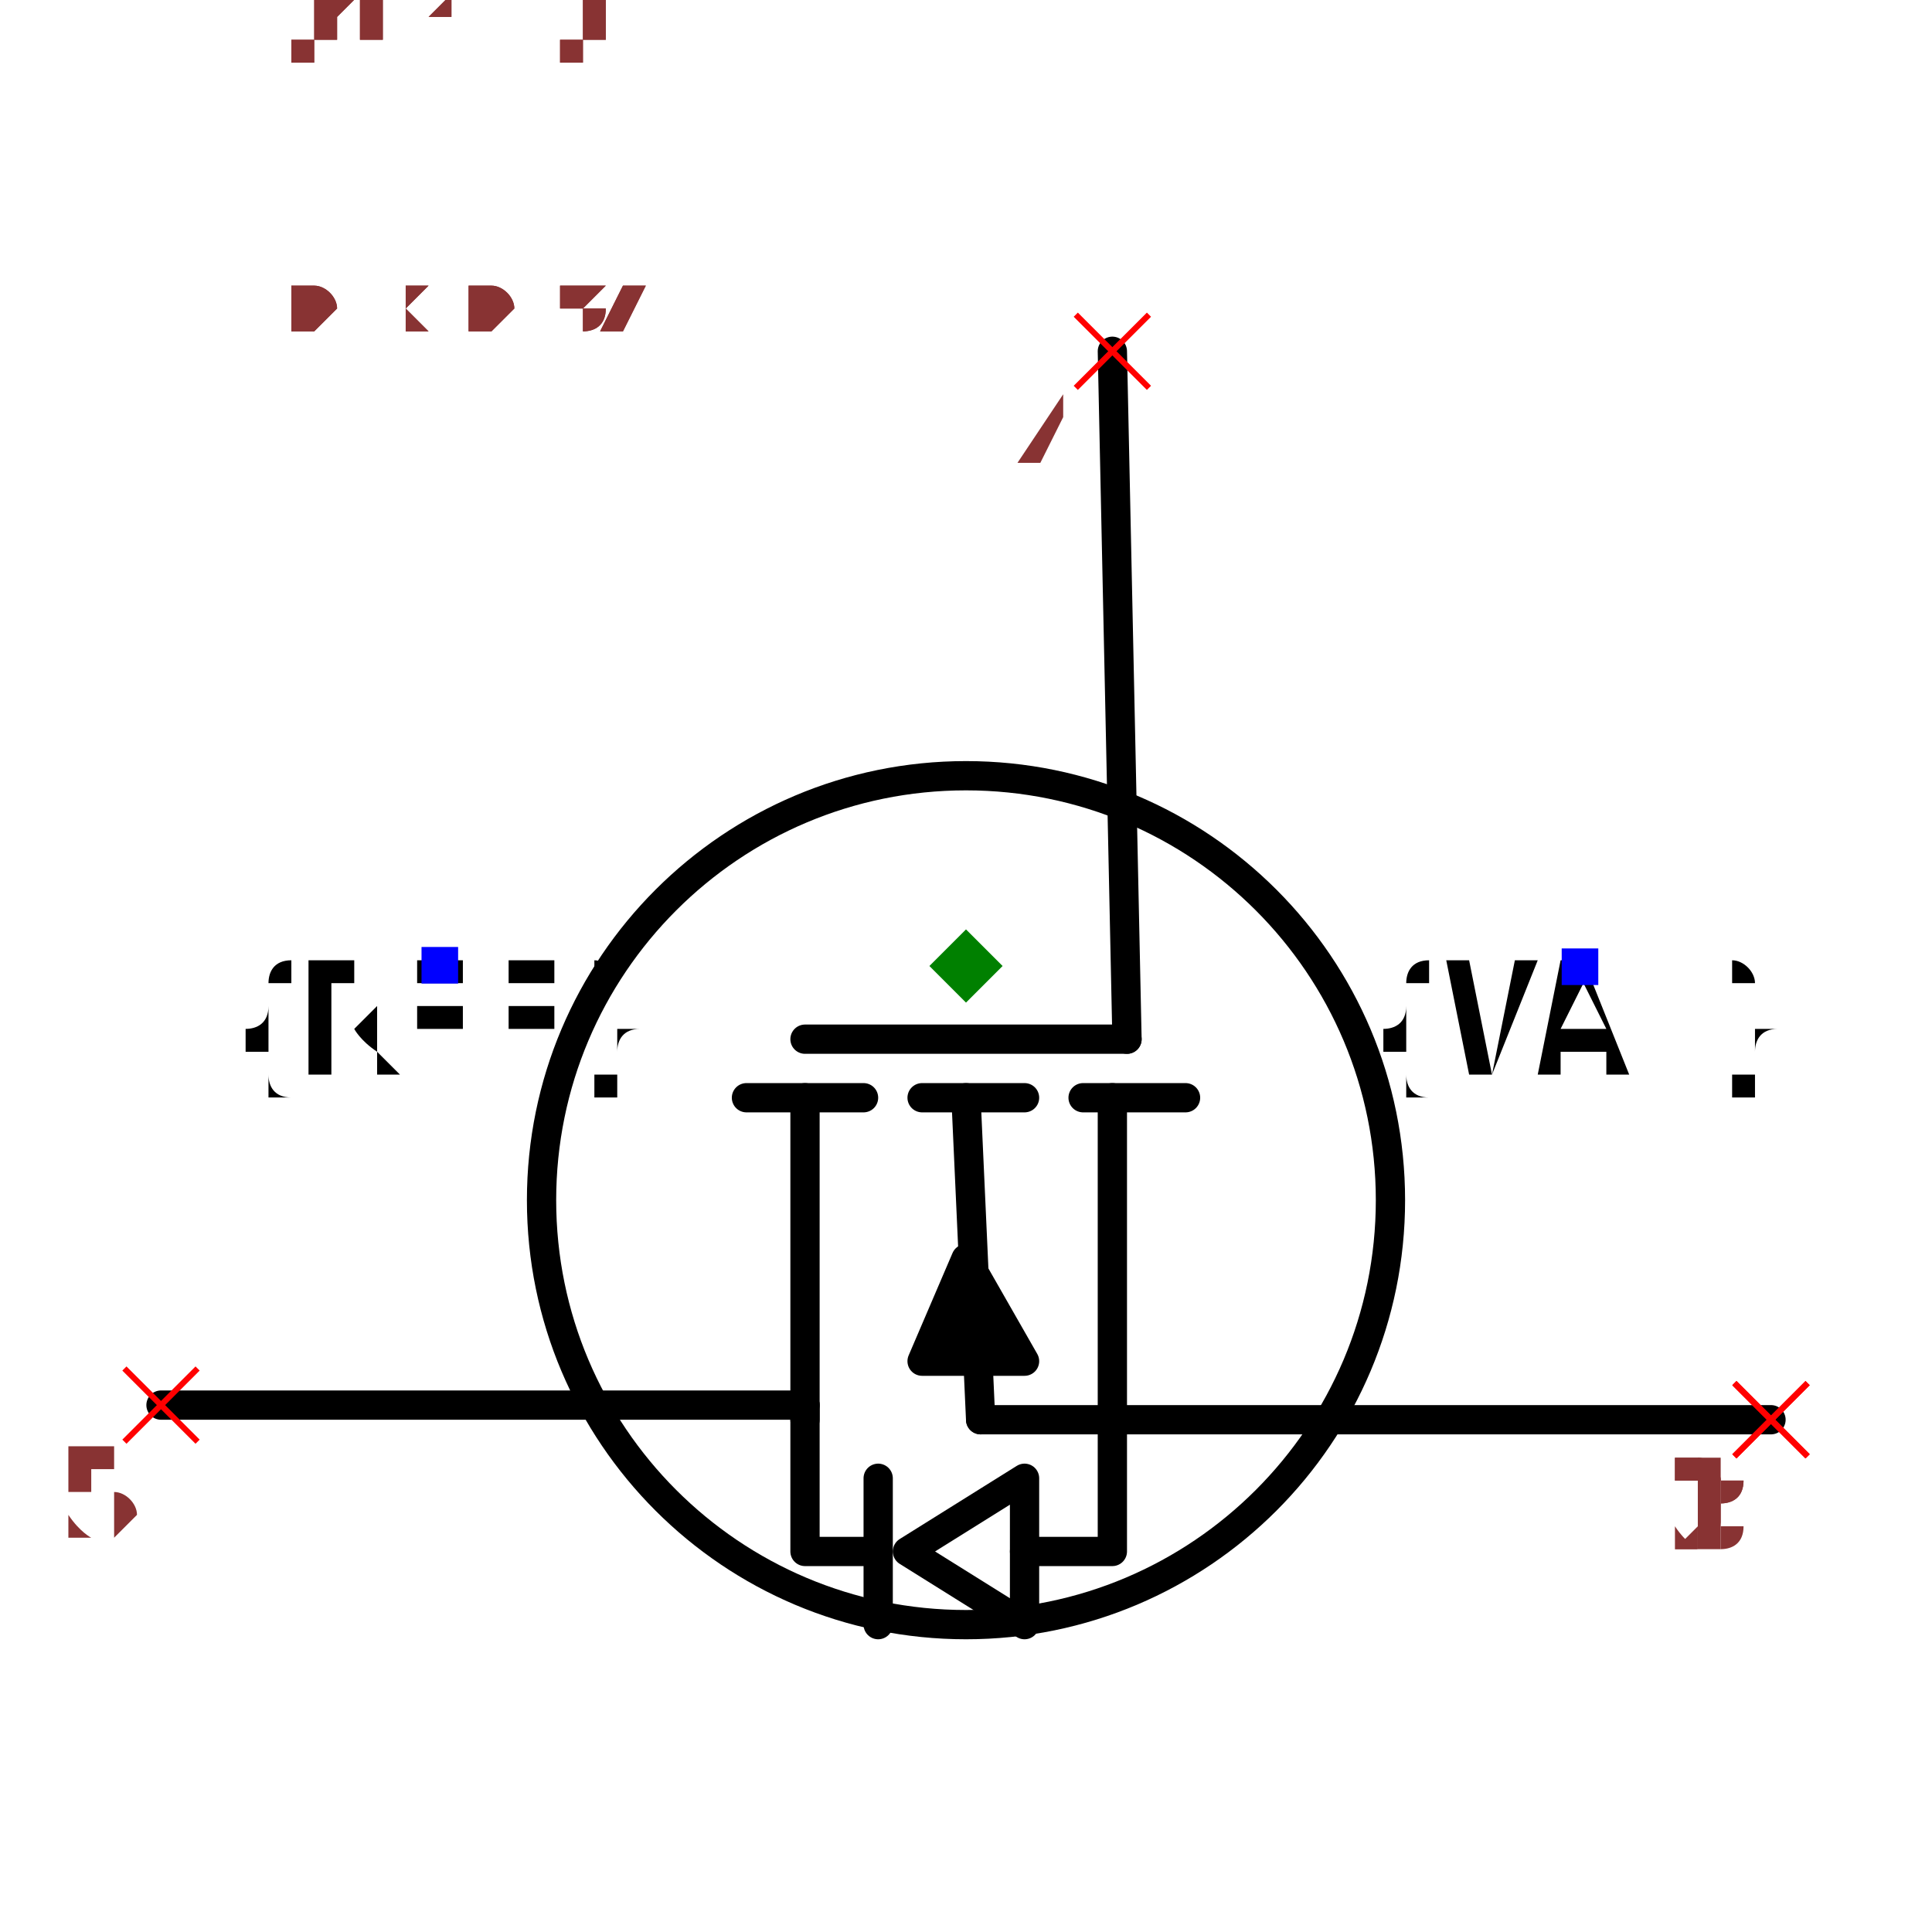
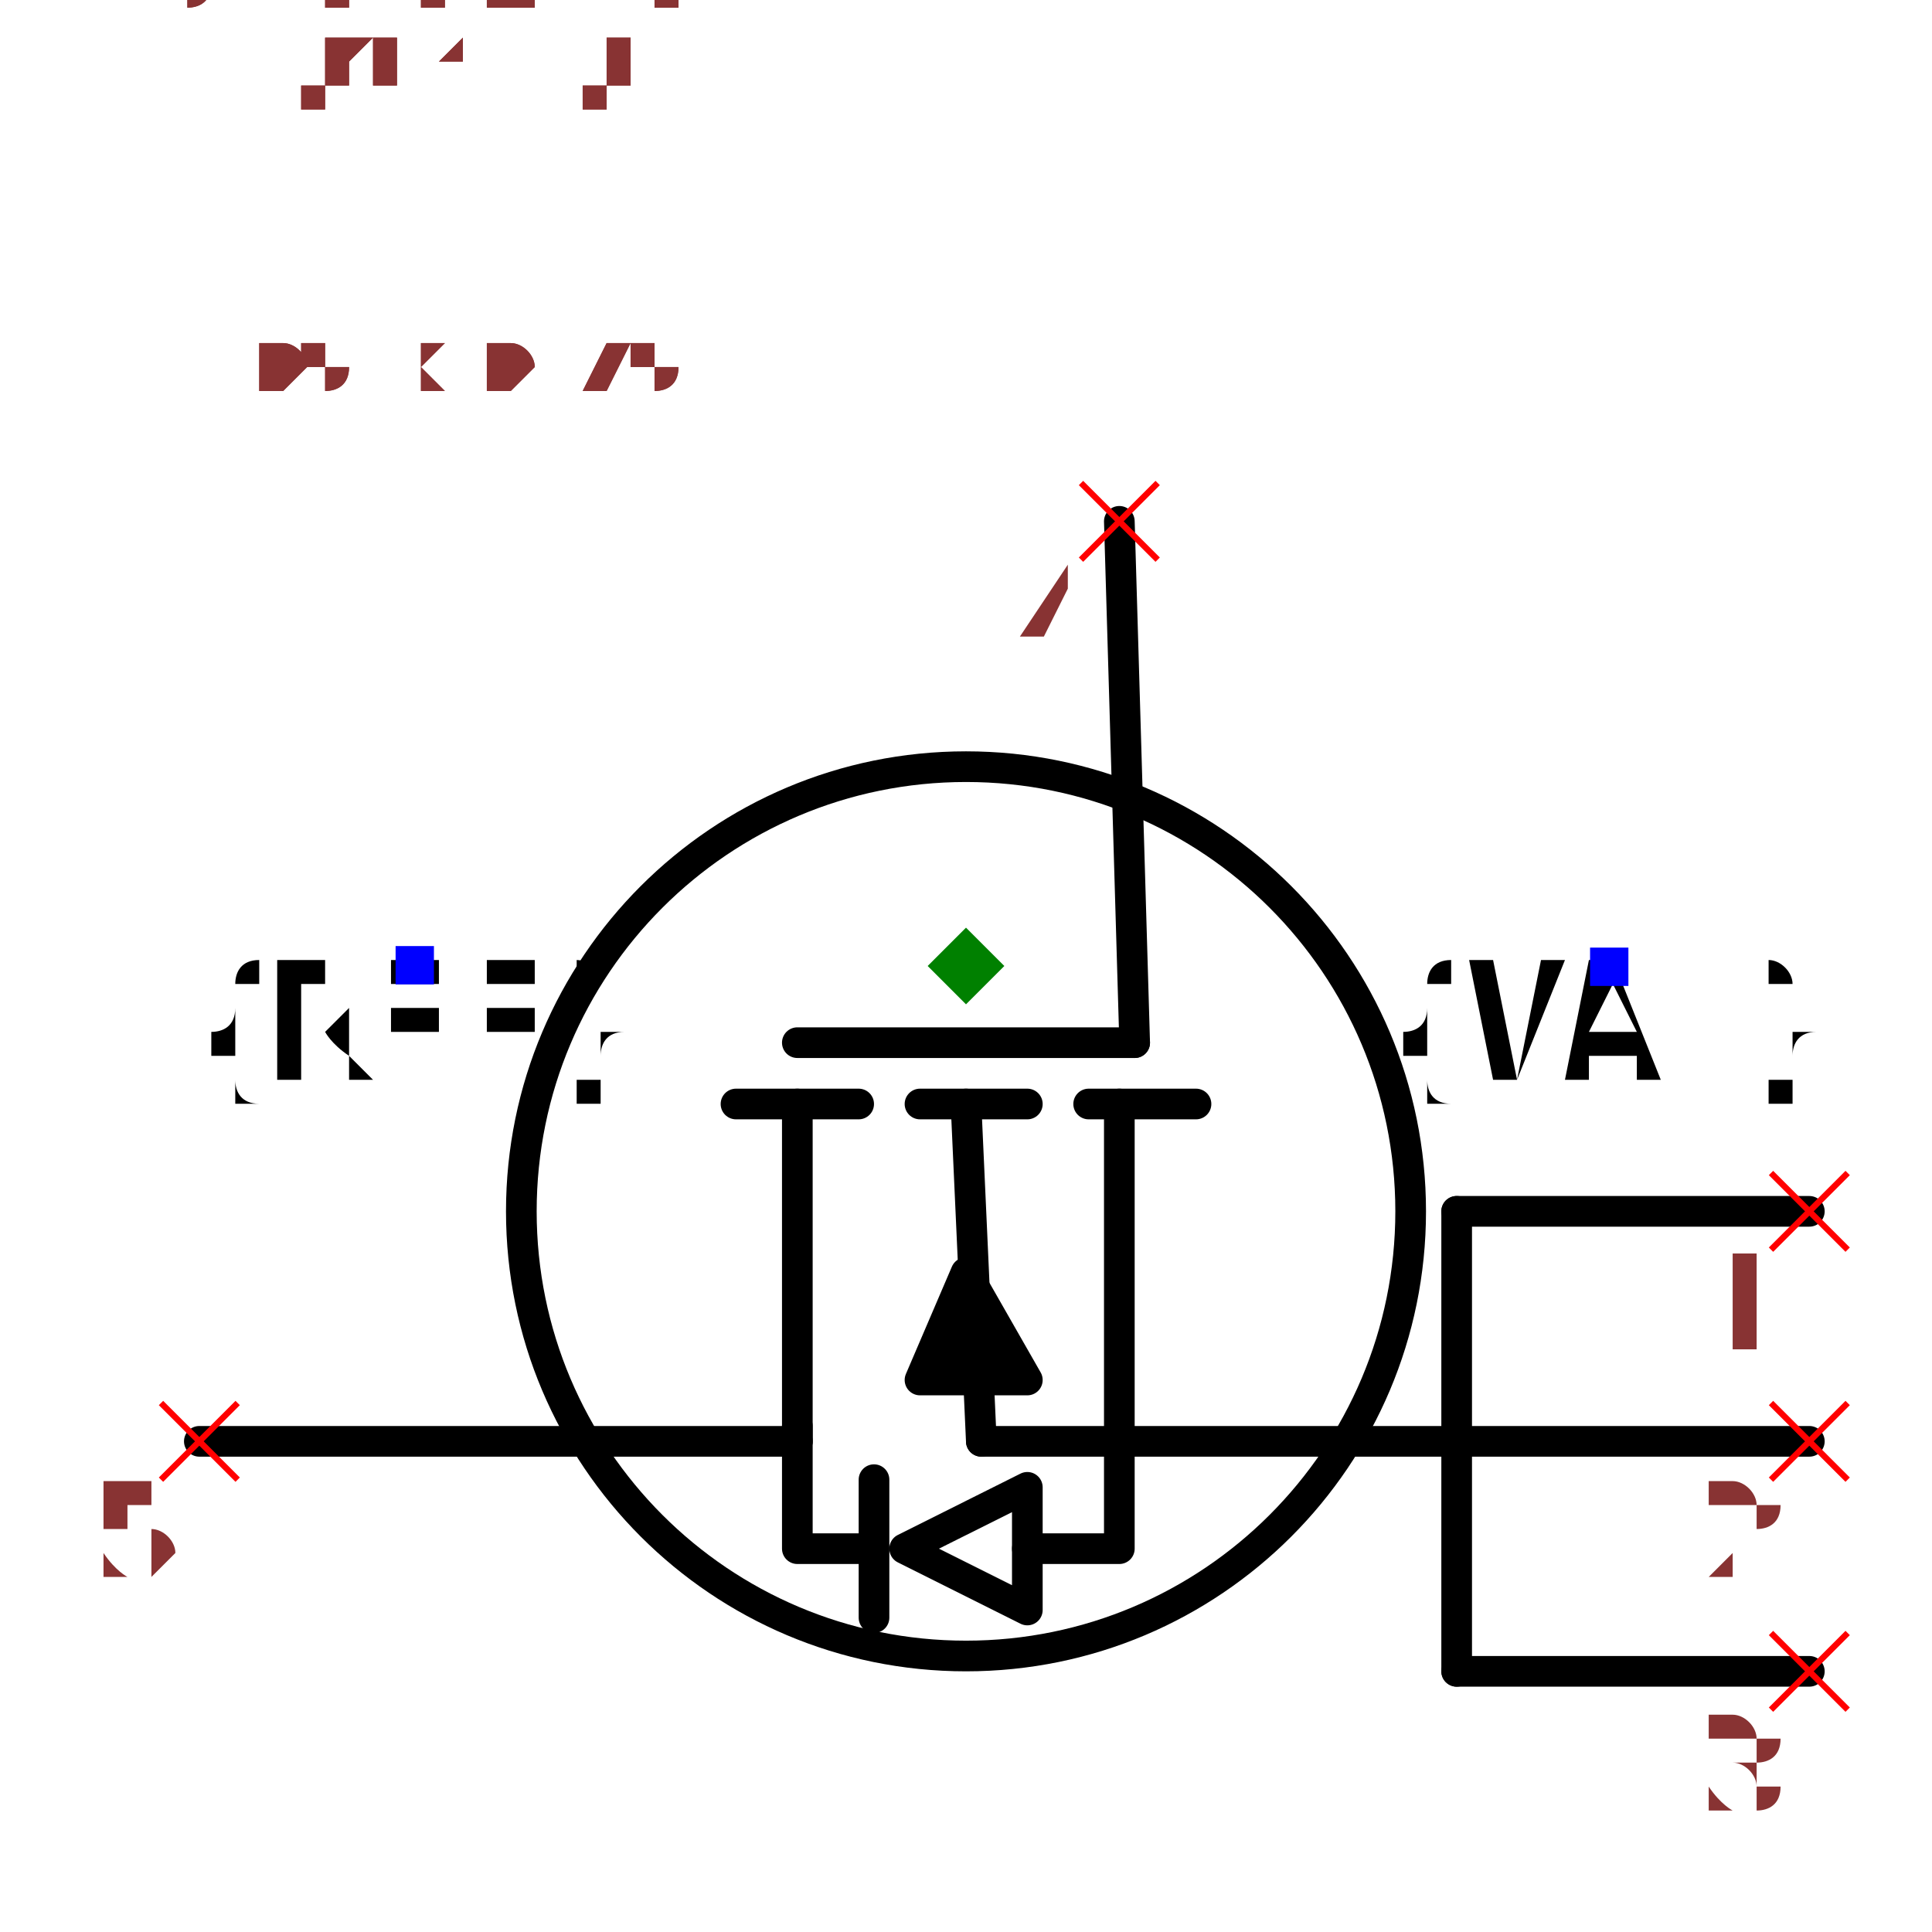
- <svg xmlns="http://www.w3.org/2000/svg" width="150" height="150" viewBox="-0.66 -0.522 1.32 1.044">
-   <path d="M0.1,-0.42 L0.11,0.05" fill="none" stroke="black" stroke-width="0.02" stroke-linecap="round" stroke-linejoin="round" />
-   <path d="M-0.55,0.3 L-0.11,0.3" fill="none" stroke="black" stroke-width="0.02" stroke-linecap="round" stroke-linejoin="round" />
-   <path d="M0.55,0.31 L0.01,0.31" fill="none" stroke="black" stroke-width="0.02" stroke-linecap="round" stroke-linejoin="round" />
+ <svg xmlns="http://www.w3.org/2000/svg" width="150" height="150" viewBox="-0.63 -0.45 1.26 0.9">
  <path d="M-0.11,0.09 L-0.11,0.31" fill="none" stroke="black" stroke-width="0.02" stroke-linecap="round" stroke-linejoin="round" />
  <path d="M-0.15,0.09 L-0.07,0.09" fill="none" stroke="black" stroke-width="0.02" stroke-linecap="round" stroke-linejoin="round" />
  <path d="M0.1,0.09 L0.1,0.31" fill="none" stroke="black" stroke-width="0.02" stroke-linecap="round" stroke-linejoin="round" />
  <path d="M0.08,0.09 L0.15,0.09" fill="none" stroke="black" stroke-width="0.02" stroke-linecap="round" stroke-linejoin="round" />
  <path d="M-0.03,0.09 L0.04,0.09" fill="none" stroke="black" stroke-width="0.02" stroke-linecap="round" stroke-linejoin="round" />
  <path d="M0.04,0.27 L-0.03,0.27 L-1.2246467991473533e-17,0.2 L0.04,0.27" fill="black" stroke="black" stroke-width="0.02" stroke-linecap="round" stroke-linejoin="round" />
  <path d="M-5.5109105961630896e-18,0.09 L0.01,0.31" fill="none" stroke="black" stroke-width="0.02" stroke-linecap="round" stroke-linejoin="round" />
  <path d="M-0.11,0.05 L0.11,0.05" fill="none" stroke="black" stroke-width="0.02" stroke-linecap="round" stroke-linejoin="round" />
  <circle cx="-9.797174393178826e-18" cy="0.16" r="0.29" fill="none" stroke="black" stroke-width="0.02" />
  <text x="-0.36" y="-2.2043642384652358e-17" dx="0" dy="0.075" text-anchor="middle" style="font: 0.1px monospace; fill: black">{REF}</text>
  <rect x="-0.372" y="-0.013" width="0.025" height="0.025" fill="blue" />
  <text x="0.42" y="2.5717582782094416e-17" dx="0" dy="0.075" text-anchor="middle" style="font: 0.1px monospace; fill: black">{VAL}</text>
  <rect x="0.407" y="-0.012" width="0.025" height="0.025" fill="blue" />
-   <path d="M0.1,0.31 L0.1,0.4 L0.04,0.4" fill="none" stroke="black" stroke-width="0.02" stroke-linecap="round" stroke-linejoin="round" />
-   <path d="M0.04,0.35 L0.04,0.45 L-0.04,0.4 L0.04,0.35" fill="none" stroke="black" stroke-width="0.02" stroke-linecap="round" stroke-linejoin="round" />
-   <path d="M-0.06,0.35 L-0.06,0.45" fill="none" stroke="black" stroke-width="0.02" stroke-linecap="round" stroke-linejoin="round" />
-   <path d="M-0.06,0.4 L-0.11,0.4 L-0.11,0.3" fill="none" stroke="black" stroke-width="0.02" stroke-linecap="round" stroke-linejoin="round" />
-   <line x1="0.075" y1="-0.445" x2="0.125" y2="-0.395" stroke="red" stroke-width="0.004" />
-   <line x1="0.075" y1="-0.395" x2="0.125" y2="-0.445" stroke="red" stroke-width="0.004" />
-   <text x="0.06" y="-0.33" text-anchor="middle" style="font: 0.08px monospace; fill: #833;">4</text>
-   <line x1="-0.575" y1="0.275" x2="-0.525" y2="0.325" stroke="red" stroke-width="0.004" />
-   <line x1="-0.575" y1="0.325" x2="-0.525" y2="0.275" stroke="red" stroke-width="0.004" />
-   <text x="-0.59" y="0.39" text-anchor="middle" style="font: 0.08px monospace; fill: #833;">5</text>
-   <line x1="0.525" y1="0.285" x2="0.575" y2="0.335" stroke="red" stroke-width="0.004" />
-   <line x1="0.525" y1="0.335" x2="0.575" y2="0.285" stroke="red" stroke-width="0.004" />
-   <text x="0.51" y="0.4" text-anchor="middle" style="font: 0.08px monospace; fill: #833;">1</text>
+   <path d="M0.1,-0.29 L0.11,0.05" fill="none" stroke="black" stroke-width="0.02" stroke-linecap="round" stroke-linejoin="round" />
+   <path d="M-0.5,0.31 L-0.11,0.31" fill="none" stroke="black" stroke-width="0.02" stroke-linecap="round" stroke-linejoin="round" />
+   <path d="M0.32,0.16 L0.32,0.46" fill="none" stroke="black" stroke-width="0.02" stroke-linecap="round" stroke-linejoin="round" />
+   <path d="M0.55,0.16 L0.32,0.16" fill="none" stroke="black" stroke-width="0.02" stroke-linecap="round" stroke-linejoin="round" />
+   <path d="M0.55,0.31 L0.32,0.31" fill="none" stroke="black" stroke-width="0.02" stroke-linecap="round" stroke-linejoin="round" />
+   <path d="M0.55,0.46 L0.32,0.46" fill="none" stroke="black" stroke-width="0.02" stroke-linecap="round" stroke-linejoin="round" />
+   <path d="M0.32,0.31 L0.01,0.31" fill="none" stroke="black" stroke-width="0.02" stroke-linecap="round" stroke-linejoin="round" />
+   <path d="M0.1,0.31 L0.1,0.38 L0.04,0.38" fill="none" stroke="black" stroke-width="0.02" stroke-linecap="round" stroke-linejoin="round" />
+   <path d="M0.04,0.34 L0.04,0.42 L-0.04,0.38 L0.04,0.34" fill="none" stroke="black" stroke-width="0.02" stroke-linecap="round" stroke-linejoin="round" />
+   <path d="M-0.06,0.335 L-0.06,0.425" fill="none" stroke="black" stroke-width="0.02" stroke-linecap="round" stroke-linejoin="round" />
+   <path d="M-0.06,0.38 L-0.11,0.38 L-0.11,0.3" fill="none" stroke="black" stroke-width="0.02" stroke-linecap="round" stroke-linejoin="round" />
+   <line x1="0.075" y1="-0.315" x2="0.125" y2="-0.265" stroke="red" stroke-width="0.004" />
+   <line x1="0.075" y1="-0.265" x2="0.125" y2="-0.315" stroke="red" stroke-width="0.004" />
+   <text x="0.06" y="-0.2" text-anchor="middle" style="font: 0.08px monospace; fill: #833;">4</text>
+   <line x1="-0.525" y1="0.285" x2="-0.475" y2="0.335" stroke="red" stroke-width="0.004" />
+   <line x1="-0.525" y1="0.335" x2="-0.475" y2="0.285" stroke="red" stroke-width="0.004" />
+   <text x="-0.54" y="0.4" text-anchor="middle" style="font: 0.08px monospace; fill: #833;">5</text>
+   <line x1="0.525" y1="0.135" x2="0.575" y2="0.185" stroke="red" stroke-width="0.004" />
+   <line x1="0.525" y1="0.185" x2="0.575" y2="0.135" stroke="red" stroke-width="0.004" />
+   <text x="0.51" y="0.25" text-anchor="middle" style="font: 0.08px monospace; fill: #833;">1</text>
  <line x1="0.525" y1="0.285" x2="0.575" y2="0.335" stroke="red" stroke-width="0.004" />
  <line x1="0.525" y1="0.335" x2="0.575" y2="0.285" stroke="red" stroke-width="0.004" />
  <text x="0.51" y="0.4" text-anchor="middle" style="font: 0.08px monospace; fill: #833;">2</text>
-   <line x1="0.525" y1="0.285" x2="0.575" y2="0.335" stroke="red" stroke-width="0.004" />
-   <line x1="0.525" y1="0.335" x2="0.575" y2="0.285" stroke="red" stroke-width="0.004" />
-   <text x="0.51" y="0.4" text-anchor="middle" style="font: 0.08px monospace; fill: #833;">3</text>
+   <line x1="0.525" y1="0.435" x2="0.575" y2="0.485" stroke="red" stroke-width="0.004" />
+   <line x1="0.525" y1="0.485" x2="0.575" y2="0.435" stroke="red" stroke-width="0.004" />
+   <text x="0.51" y="0.55" text-anchor="middle" style="font: 0.08px monospace; fill: #833;">3</text>
  <path d="M 0 -0.025 L 0.025 0 L 0 0.025 L -0.025 0 Z" fill="green" />
-   <text x="-0.55" y="-0.435" style="font: 0.05px monospace; fill: #833;">1.10 x 0.87</text>
-   <text x="-0.55" y="-0.485" dy="-0.15" style="font: 0.05px monospace; fill: #833;">4 [gate, g]</text>
-   <text x="-0.55" y="-0.535" dy="-0.15" style="font: 0.05px monospace; fill: #833;">5 [drain, d]</text>
-   <text x="-0.55" y="-0.585" dy="-0.15" style="font: 0.05px monospace; fill: #833;">1 [source1, s1, source]</text>
-   <text x="-0.55" y="-0.635" dy="-0.15" style="font: 0.05px monospace; fill: #833;">2 [source2, s2, source]</text>
-   <text x="-0.55" y="-0.685" dy="-0.15" style="font: 0.05px monospace; fill: #833;">3 [source3, s3, source]</text>
-   <text x="-0.55" y="-0.435" style="font: 0.05px monospace; fill: #833;">1.10 x 0.87</text>
-   <text x="-0.55" y="-0.485" dy="-0.15" style="font: 0.05px monospace; fill: #833;">4 [gate, g]</text>
-   <text x="-0.55" y="-0.535" dy="-0.15" style="font: 0.05px monospace; fill: #833;">5 [drain, d]</text>
-   <text x="-0.55" y="-0.585" dy="-0.15" style="font: 0.05px monospace; fill: #833;">1 [source1, s1, source]</text>
-   <text x="-0.55" y="-0.635" dy="-0.15" style="font: 0.05px monospace; fill: #833;">2 [source2, s2, source]</text>
-   <text x="-0.55" y="-0.685" dy="-0.15" style="font: 0.05px monospace; fill: #833;">3 [source3, s3, source]</text>
+   <text x="-0.525" y="-0.375" style="font: 0.05px monospace; fill: #833;">1.05 x 0.75</text>
+   <text x="-0.525" y="-0.425" dy="-0.15" style="font: 0.05px monospace; fill: #833;">4 [gate, g]</text>
+   <text x="-0.525" y="-0.475" dy="-0.15" style="font: 0.05px monospace; fill: #833;">5 [drain, d]</text>
+   <text x="-0.525" y="-0.525" dy="-0.15" style="font: 0.05px monospace; fill: #833;">1 [source1, s1, source]</text>
+   <text x="-0.525" y="-0.575" dy="-0.15" style="font: 0.05px monospace; fill: #833;">2 [source2, s2, source]</text>
+   <text x="-0.525" y="-0.625" dy="-0.15" style="font: 0.05px monospace; fill: #833;">3 [source3, s3, source]</text>
+   <text x="-0.525" y="-0.375" style="font: 0.05px monospace; fill: #833;">1.05 x 0.75</text>
+   <text x="-0.525" y="-0.425" dy="-0.15" style="font: 0.05px monospace; fill: #833;">4 [gate, g]</text>
+   <text x="-0.525" y="-0.475" dy="-0.15" style="font: 0.05px monospace; fill: #833;">5 [drain, d]</text>
+   <text x="-0.525" y="-0.525" dy="-0.15" style="font: 0.05px monospace; fill: #833;">1 [source1, s1, source]</text>
+   <text x="-0.525" y="-0.575" dy="-0.15" style="font: 0.05px monospace; fill: #833;">2 [source2, s2, source]</text>
+   <text x="-0.525" y="-0.625" dy="-0.15" style="font: 0.05px monospace; fill: #833;">3 [source3, s3, source]</text>
</svg>
